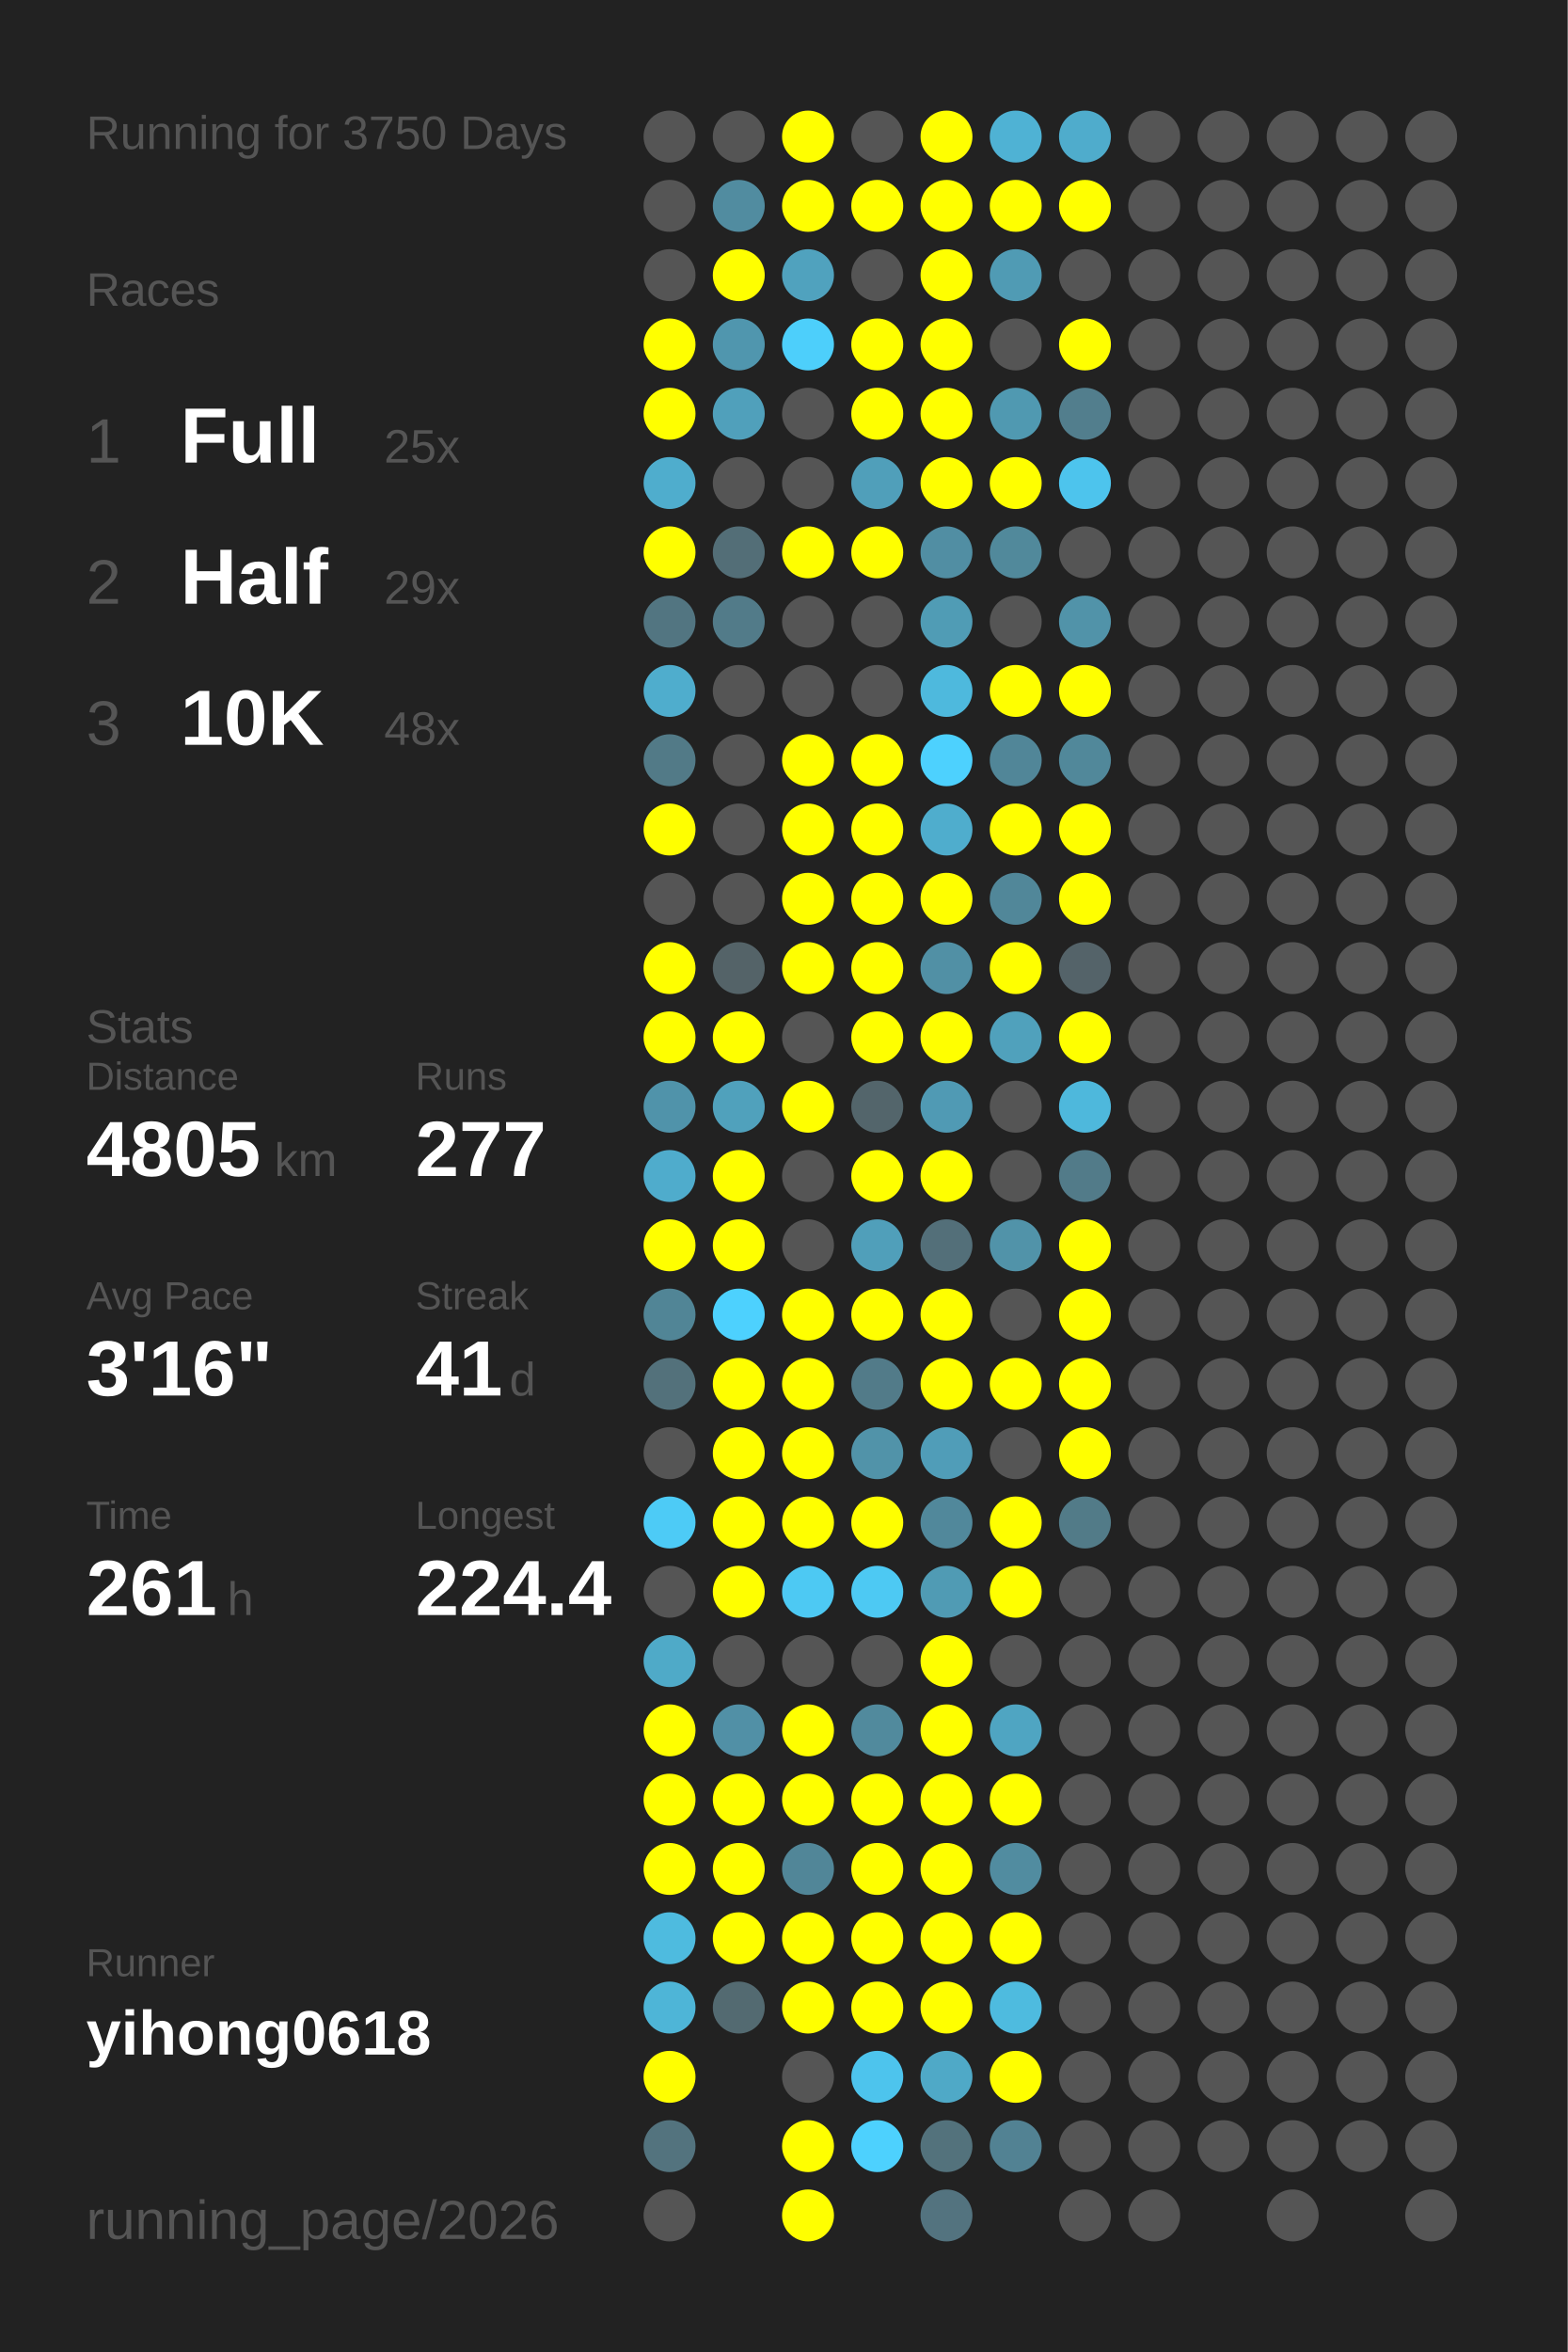
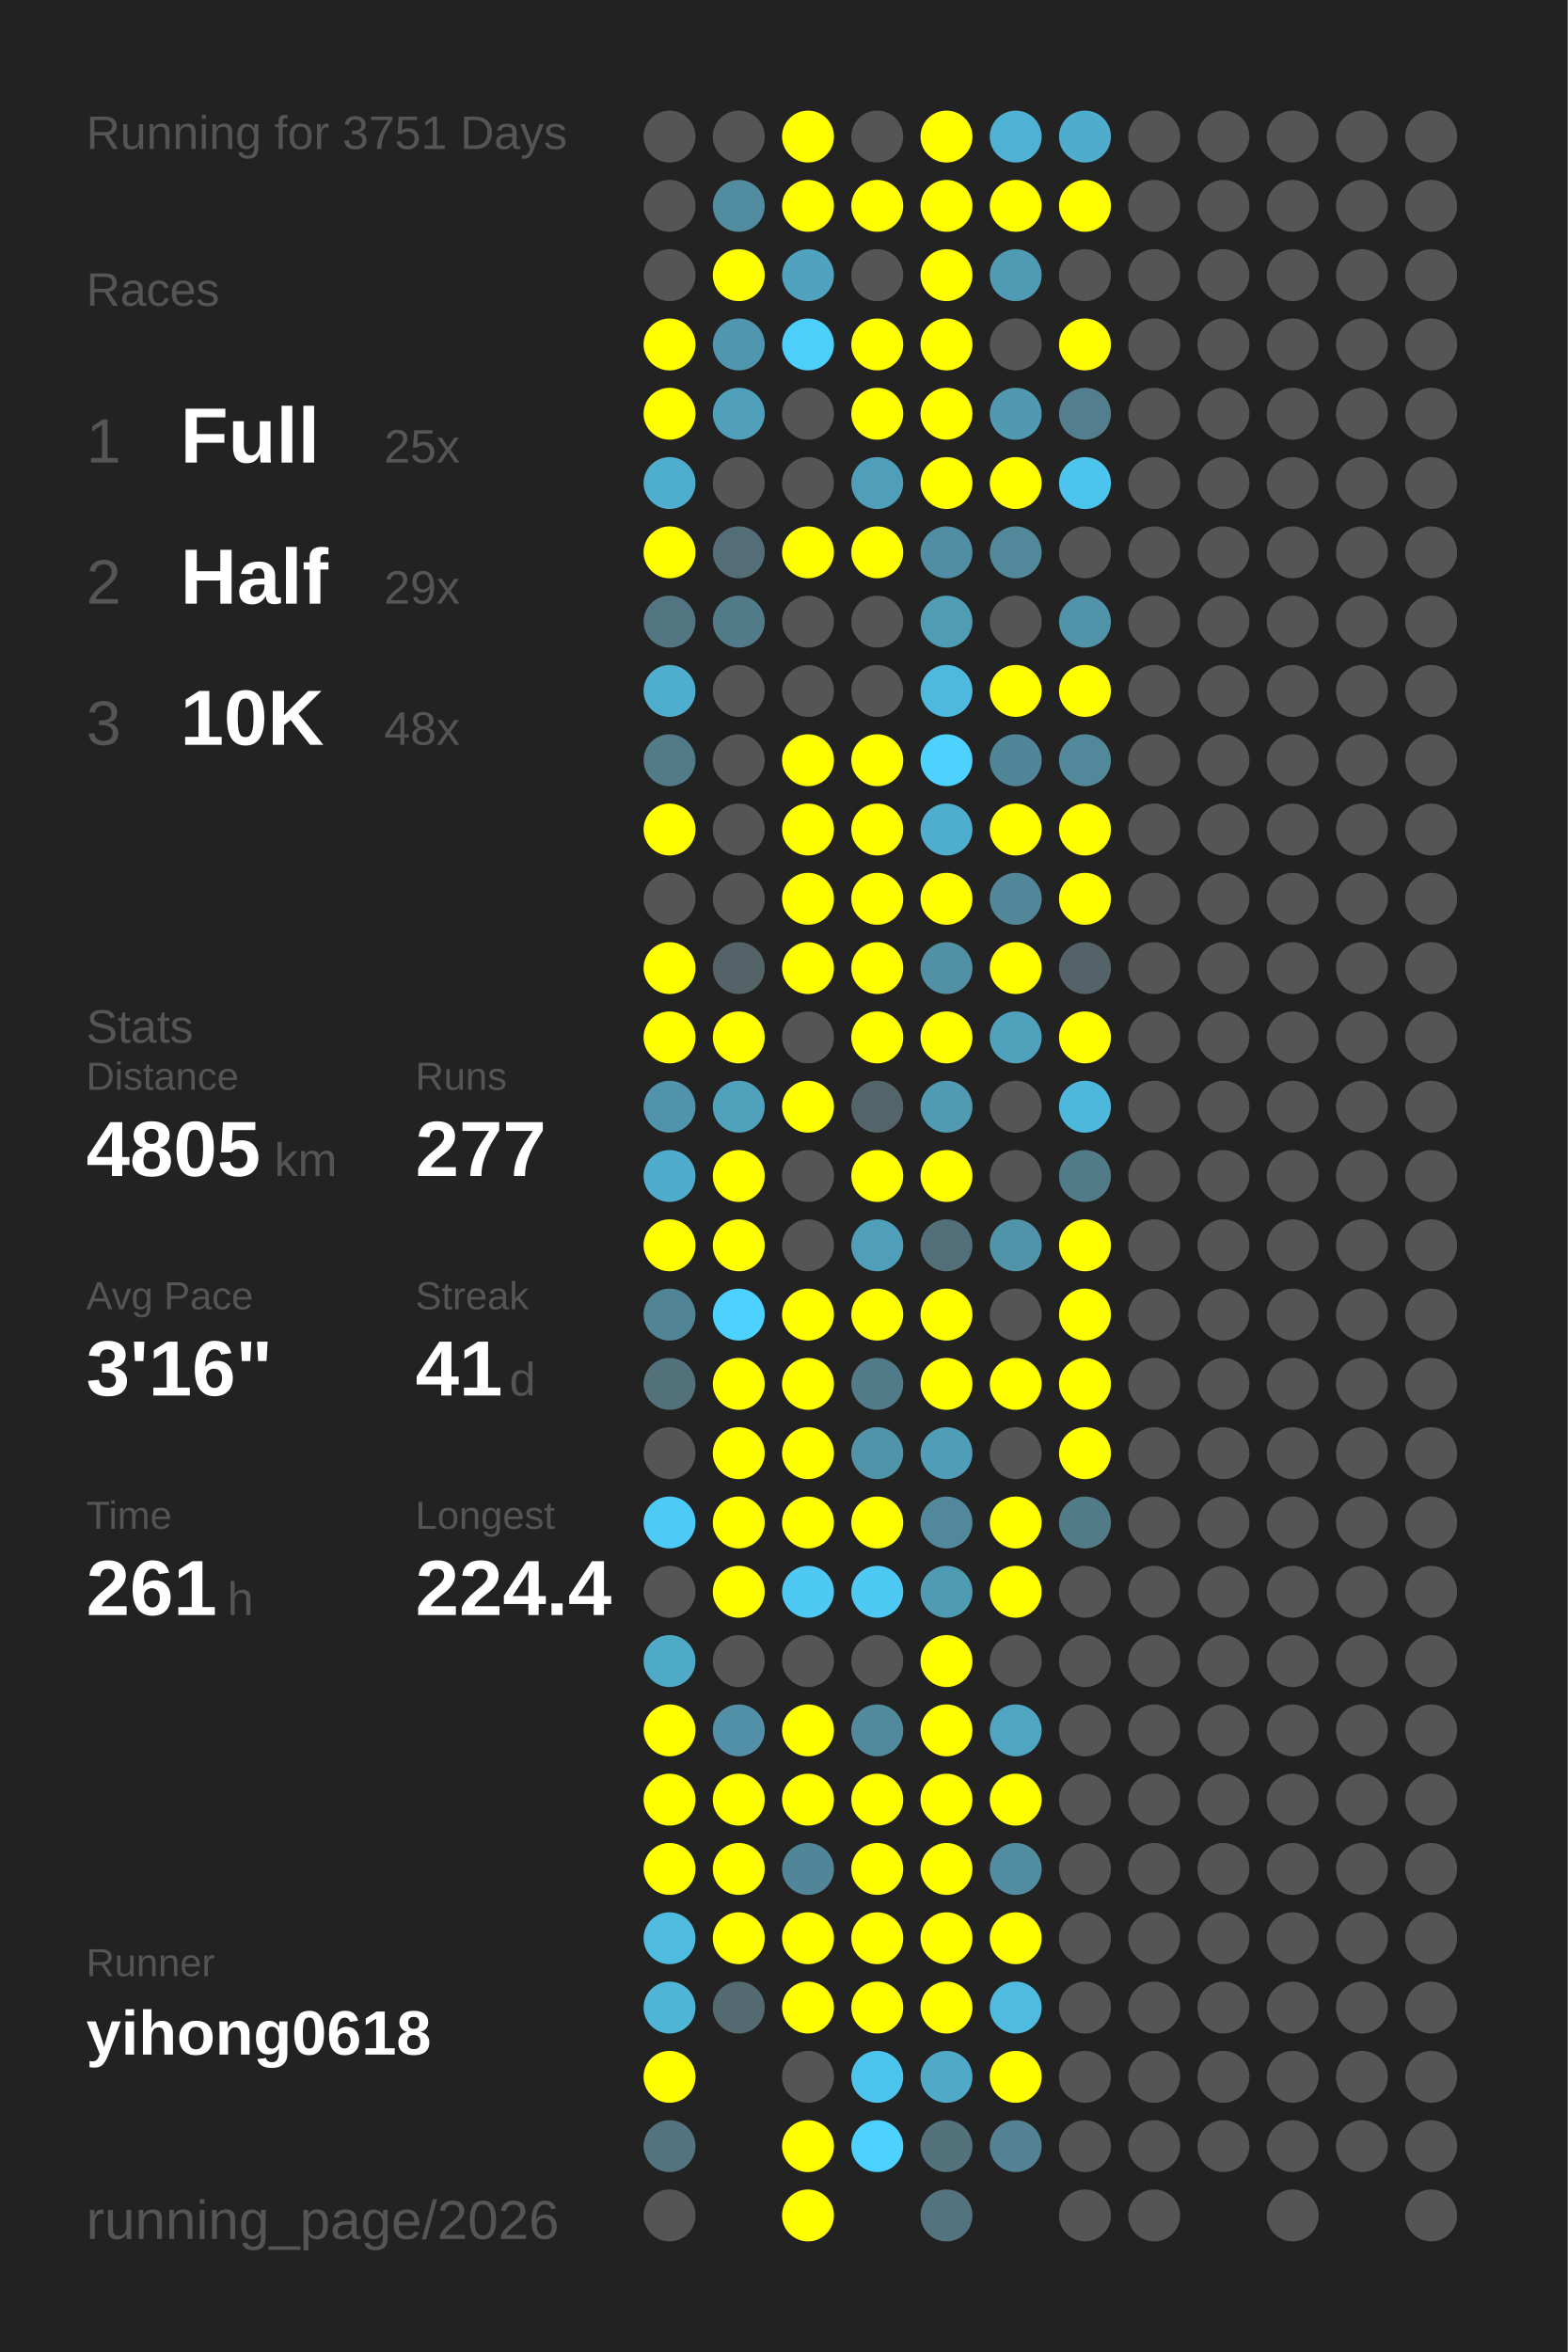
<svg xmlns="http://www.w3.org/2000/svg" baseProfile="full" height="300mm" version="1.1" viewBox="0,0,200,300" width="200mm">
  <defs />
  <rect fill="#222222" height="300" width="200" x="0" y="0" />
-   <text fill="#555555" style="font-size:6px; font-family:Arial;" x="11" y="19">Running for 3750 Days</text>
+   <text fill="#555555" style="font-size:6px; font-family:Arial;" x="11" y="19">Running for 3751 Days</text>
  <text fill="#555555" style="font-size:6px; font-family:Arial;" x="11" y="39">Races</text>
  <text fill="#555555" style="font-size:8px; font-family:Arial;" x="11" y="59">1</text>
  <text fill="#FFFFFF" style="font-size:10px; font-family:Arial; font-weight:bold;" x="23" y="59">Full</text>
  <text fill="#555555" style="font-size:6px; font-family:Arial;" x="49" y="59">25x</text>
  <text fill="#555555" style="font-size:8px; font-family:Arial;" x="11" y="77">2</text>
  <text fill="#FFFFFF" style="font-size:10px; font-family:Arial; font-weight:bold;" x="23" y="77">Half</text>
  <text fill="#555555" style="font-size:6px; font-family:Arial;" x="49" y="77">29x</text>
  <text fill="#555555" style="font-size:8px; font-family:Arial;" x="11" y="95">3</text>
  <text fill="#FFFFFF" style="font-size:10px; font-family:Arial; font-weight:bold;" x="23" y="95">10K</text>
  <text fill="#555555" style="font-size:6px; font-family:Arial;" x="49" y="95">48x</text>
  <text fill="#555555" style="font-size:6px; font-family:Arial;" x="11" y="133">Stats</text>
  <text fill="#555555" style="font-size:5px; font-family:Arial;" x="11" y="139">Distance</text>
  <text fill="#FFFFFF" style="font-size:10px; font-family:Arial; font-weight:bold;" x="11" y="150">4805</text>
  <text fill="#555555" style="font-size:6px; font-family:Arial;" x="35" y="150">km</text>
  <text fill="#555555" style="font-size:5px; font-family:Arial;" x="53" y="139">Runs</text>
  <text fill="#FFFFFF" style="font-size:10px; font-family:Arial; font-weight:bold;" x="53" y="150">277</text>
  <text fill="#555555" style="font-size:5px; font-family:Arial;" x="11" y="167">Avg Pace</text>
  <text fill="#FFFFFF" style="font-size:10px; font-family:Arial; font-weight:bold;" x="11" y="178">3'16"</text>
  <text fill="#555555" style="font-size:5px; font-family:Arial;" x="53" y="167">Streak</text>
  <text fill="#FFFFFF" style="font-size:10px; font-family:Arial; font-weight:bold;" x="53" y="178">41</text>
  <text fill="#555555" style="font-size:6px; font-family:Arial;" x="65" y="178">d</text>
  <text fill="#555555" style="font-size:5px; font-family:Arial;" x="11" y="195">Time</text>
  <text fill="#FFFFFF" style="font-size:10px; font-family:Arial; font-weight:bold;" x="11" y="206">261</text>
  <text fill="#555555" style="font-size:6px; font-family:Arial;" x="29" y="206">h</text>
  <text fill="#555555" style="font-size:5px; font-family:Arial;" x="53" y="195">Longest</text>
  <text fill="#FFFFFF" style="font-size:10px; font-family:Arial; font-weight:bold;" x="53" y="206">224.4</text>
  <text fill="#555555" style="font-size:5px; font-family:Arial;" x="11" y="252.065">Runner</text>
  <text fill="#FFFFFF" style="font-size:8px; font-family:Arial; font-weight:bold;" x="11" y="262.065">yihong0618</text>
  <text fill="#555555" style="font-size:7px; font-family:Arial;" x="11" y="285.581">running_page/2026</text>
  <circle cx="85.417" cy="17.419" fill="#555555" r="3.312" />
  <circle cx="85.417" cy="26.258" fill="#555555" r="3.312" />
  <circle cx="85.417" cy="35.097" fill="#555555" r="3.312" />
  <circle cx="85.417" cy="43.935" fill="#FFFF00" r="3.312" />
  <circle cx="85.417" cy="52.774" fill="#FFFF00" r="3.312" />
  <circle cx="85.417" cy="61.613" fill="#4fadcd" r="3.312" />
  <circle cx="85.417" cy="70.452" fill="#FFFF00" r="3.312" />
  <circle cx="85.417" cy="79.29" fill="#527581" r="3.312" />
  <circle cx="85.417" cy="88.129" fill="#4fadcd" r="3.312" />
  <circle cx="85.417" cy="96.968" fill="#527a87" r="3.312" />
  <circle cx="85.417" cy="105.806" fill="#FFFF00" r="3.312" />
  <circle cx="85.417" cy="114.645" fill="#555555" r="3.312" />
  <circle cx="85.417" cy="123.484" fill="#FFFF00" r="3.312" />
  <circle cx="85.417" cy="132.323" fill="#FFFF00" r="3.312" />
  <circle cx="85.417" cy="141.161" fill="#5093aa" r="3.312" />
  <circle cx="85.417" cy="150" fill="#4faccc" r="3.312" />
  <circle cx="85.417" cy="158.839" fill="#FFFF00" r="3.312" />
  <circle cx="85.417" cy="167.677" fill="#518596" r="3.312" />
  <circle cx="85.417" cy="176.516" fill="#53717b" r="3.312" />
  <circle cx="85.417" cy="185.355" fill="#555555" r="3.312" />
  <circle cx="85.417" cy="194.194" fill="#4dcbf6" r="3.312" />
  <circle cx="85.417" cy="203.032" fill="#555555" r="3.312" />
  <circle cx="85.417" cy="211.871" fill="#4faac8" r="3.312" />
  <circle cx="85.417" cy="220.71" fill="#FFFF00" r="3.312" />
  <circle cx="85.417" cy="229.548" fill="#FFFF00" r="3.312" />
  <circle cx="85.417" cy="238.387" fill="#FFFF00" r="3.312" />
  <circle cx="85.417" cy="247.226" fill="#4ebbdf" r="3.312" />
  <circle cx="85.417" cy="256.065" fill="#4eb5d7" r="3.312" />
  <circle cx="85.417" cy="264.903" fill="#FFFF00" r="3.312" />
  <circle cx="85.417" cy="273.742" fill="#53737e" r="3.312" />
  <circle cx="85.417" cy="282.581" fill="#555555" r="3.312" />
  <circle cx="94.25" cy="17.419" fill="#555555" r="3.312" />
  <circle cx="94.25" cy="26.258" fill="#518ca0" r="3.312" />
  <circle cx="94.25" cy="35.097" fill="#FFFF00" r="3.312" />
  <circle cx="94.25" cy="43.935" fill="#5096ae" r="3.312" />
  <circle cx="94.25" cy="52.774" fill="#50a0bb" r="3.312" />
  <circle cx="94.25" cy="61.613" fill="#555555" r="3.312" />
  <circle cx="94.25" cy="70.452" fill="#536e77" r="3.312" />
  <circle cx="94.25" cy="79.29" fill="#527b89" r="3.312" />
  <circle cx="94.25" cy="88.129" fill="#555555" r="3.312" />
  <circle cx="94.25" cy="96.968" fill="#555555" r="3.312" />
  <circle cx="94.25" cy="105.806" fill="#555555" r="3.312" />
  <circle cx="94.25" cy="114.645" fill="#555555" r="3.312" />
  <circle cx="94.25" cy="123.484" fill="#546368" r="3.312" />
  <circle cx="94.25" cy="132.323" fill="#FFFF00" r="3.312" />
  <circle cx="94.25" cy="141.161" fill="#50a1bc" r="3.312" />
  <circle cx="94.25" cy="150" fill="#FFFF00" r="3.312" />
  <circle cx="94.25" cy="158.839" fill="#FFFF00" r="3.312" />
  <circle cx="94.25" cy="167.677" fill="#4dd1fe" r="3.312" />
  <circle cx="94.25" cy="176.516" fill="#FFFF00" r="3.312" />
  <circle cx="94.25" cy="185.355" fill="#FFFF00" r="3.312" />
  <circle cx="94.25" cy="194.194" fill="#FFFF00" r="3.312" />
  <circle cx="94.25" cy="203.032" fill="#FFFF00" r="3.312" />
  <circle cx="94.25" cy="211.871" fill="#555555" r="3.312" />
  <circle cx="94.25" cy="220.71" fill="#5190a6" r="3.312" />
  <circle cx="94.25" cy="229.548" fill="#FFFF00" r="3.312" />
  <circle cx="94.25" cy="238.387" fill="#FFFF00" r="3.312" />
  <circle cx="94.25" cy="247.226" fill="#FFFF00" r="3.312" />
  <circle cx="94.25" cy="256.065" fill="#536a71" r="3.312" />
  <circle cx="103.083" cy="17.419" fill="#FFFF00" r="3.312" />
  <circle cx="103.083" cy="26.258" fill="#FFFF00" r="3.312" />
  <circle cx="103.083" cy="35.097" fill="#50a2be" r="3.312" />
  <circle cx="103.083" cy="43.935" fill="#4dcffb" r="3.312" />
  <circle cx="103.083" cy="52.774" fill="#555555" r="3.312" />
  <circle cx="103.083" cy="61.613" fill="#555555" r="3.312" />
  <circle cx="103.083" cy="70.452" fill="#FFFF00" r="3.312" />
  <circle cx="103.083" cy="79.29" fill="#555555" r="3.312" />
  <circle cx="103.083" cy="88.129" fill="#555555" r="3.312" />
  <circle cx="103.083" cy="96.968" fill="#FFFF00" r="3.312" />
  <circle cx="103.083" cy="105.806" fill="#FFFF00" r="3.312" />
  <circle cx="103.083" cy="114.645" fill="#FFFF00" r="3.312" />
  <circle cx="103.083" cy="123.484" fill="#FFFF00" r="3.312" />
  <circle cx="103.083" cy="132.323" fill="#555555" r="3.312" />
  <circle cx="103.083" cy="141.161" fill="#FFFF00" r="3.312" />
  <circle cx="103.083" cy="150" fill="#555555" r="3.312" />
  <circle cx="103.083" cy="158.839" fill="#555555" r="3.312" />
  <circle cx="103.083" cy="167.677" fill="#FFFF00" r="3.312" />
  <circle cx="103.083" cy="176.516" fill="#FFFF00" r="3.312" />
  <circle cx="103.083" cy="185.355" fill="#FFFF00" r="3.312" />
  <circle cx="103.083" cy="194.194" fill="#FFFF00" r="3.312" />
  <circle cx="103.083" cy="203.032" fill="#4dc9f3" r="3.312" />
  <circle cx="103.083" cy="211.871" fill="#555555" r="3.312" />
  <circle cx="103.083" cy="220.71" fill="#FFFF00" r="3.312" />
  <circle cx="103.083" cy="229.548" fill="#FFFF00" r="3.312" />
  <circle cx="103.083" cy="238.387" fill="#518698" r="3.312" />
  <circle cx="103.083" cy="247.226" fill="#FFFF00" r="3.312" />
  <circle cx="103.083" cy="256.065" fill="#FFFF00" r="3.312" />
  <circle cx="103.083" cy="264.903" fill="#555555" r="3.312" />
  <circle cx="103.083" cy="273.742" fill="#FFFF00" r="3.312" />
  <circle cx="103.083" cy="282.581" fill="#FFFF00" r="3.312" />
  <circle cx="111.917" cy="17.419" fill="#555555" r="3.312" />
  <circle cx="111.917" cy="26.258" fill="#FFFF00" r="3.312" />
  <circle cx="111.917" cy="35.097" fill="#555555" r="3.312" />
  <circle cx="111.917" cy="43.935" fill="#FFFF00" r="3.312" />
  <circle cx="111.917" cy="52.774" fill="#FFFF00" r="3.312" />
  <circle cx="111.917" cy="61.613" fill="#509fba" r="3.312" />
  <circle cx="111.917" cy="70.452" fill="#FFFF00" r="3.312" />
  <circle cx="111.917" cy="79.29" fill="#555555" r="3.312" />
  <circle cx="111.917" cy="88.129" fill="#555555" r="3.312" />
  <circle cx="111.917" cy="96.968" fill="#FFFF00" r="3.312" />
  <circle cx="111.917" cy="105.806" fill="#FFFF00" r="3.312" />
  <circle cx="111.917" cy="114.645" fill="#FFFF00" r="3.312" />
  <circle cx="111.917" cy="123.484" fill="#FFFF00" r="3.312" />
  <circle cx="111.917" cy="132.323" fill="#FFFF00" r="3.312" />
  <circle cx="111.917" cy="141.161" fill="#53656b" r="3.312" />
  <circle cx="111.917" cy="150" fill="#FFFF00" r="3.312" />
  <circle cx="111.917" cy="158.839" fill="#509fba" r="3.312" />
  <circle cx="111.917" cy="167.677" fill="#FFFF00" r="3.312" />
  <circle cx="111.917" cy="176.516" fill="#527b89" r="3.312" />
  <circle cx="111.917" cy="185.355" fill="#5193a9" r="3.312" />
  <circle cx="111.917" cy="194.194" fill="#FFFF00" r="3.312" />
  <circle cx="111.917" cy="203.032" fill="#4dc9f3" r="3.312" />
  <circle cx="111.917" cy="211.871" fill="#555555" r="3.312" />
  <circle cx="111.917" cy="220.71" fill="#518a9d" r="3.312" />
  <circle cx="111.917" cy="229.548" fill="#FFFF00" r="3.312" />
  <circle cx="111.917" cy="238.387" fill="#FFFF00" r="3.312" />
  <circle cx="111.917" cy="247.226" fill="#FFFF00" r="3.312" />
  <circle cx="111.917" cy="256.065" fill="#FFFF00" r="3.312" />
  <circle cx="111.917" cy="264.903" fill="#4dc4ed" r="3.312" />
  <circle cx="111.917" cy="273.742" fill="#4dd1fe" r="3.312" />
  <circle cx="120.75" cy="17.419" fill="#FFFF00" r="3.312" />
  <circle cx="120.75" cy="26.258" fill="#FFFF00" r="3.312" />
  <circle cx="120.75" cy="35.097" fill="#FFFF00" r="3.312" />
  <circle cx="120.75" cy="43.935" fill="#FFFF00" r="3.312" />
  <circle cx="120.75" cy="52.774" fill="#FFFF00" r="3.312" />
  <circle cx="120.75" cy="61.613" fill="#FFFF00" r="3.312" />
  <circle cx="120.75" cy="70.452" fill="#518ea3" r="3.312" />
  <circle cx="120.75" cy="79.29" fill="#509cb5" r="3.312" />
  <circle cx="120.75" cy="88.129" fill="#4eb9dd" r="3.312" />
  <circle cx="120.75" cy="96.968" fill="#4dd1fe" r="3.312" />
  <circle cx="120.75" cy="105.806" fill="#4fadcd" r="3.312" />
  <circle cx="120.75" cy="114.645" fill="#FFFF00" r="3.312" />
  <circle cx="120.75" cy="123.484" fill="#5190a5" r="3.312" />
  <circle cx="120.75" cy="132.323" fill="#FFFF00" r="3.312" />
  <circle cx="120.75" cy="141.161" fill="#509ab4" r="3.312" />
  <circle cx="120.75" cy="150" fill="#FFFF00" r="3.312" />
  <circle cx="120.75" cy="158.839" fill="#536f79" r="3.312" />
  <circle cx="120.75" cy="167.677" fill="#FFFF00" r="3.312" />
  <circle cx="120.75" cy="176.516" fill="#FFFF00" r="3.312" />
  <circle cx="120.75" cy="185.355" fill="#509db8" r="3.312" />
  <circle cx="120.75" cy="194.194" fill="#51889b" r="3.312" />
  <circle cx="120.75" cy="203.032" fill="#509bb4" r="3.312" />
  <circle cx="120.75" cy="211.871" fill="#FFFF00" r="3.312" />
  <circle cx="120.75" cy="220.71" fill="#FFFF00" r="3.312" />
  <circle cx="120.75" cy="229.548" fill="#FFFF00" r="3.312" />
  <circle cx="120.75" cy="238.387" fill="#FFFF00" r="3.312" />
  <circle cx="120.75" cy="247.226" fill="#FFFF00" r="3.312" />
  <circle cx="120.75" cy="256.065" fill="#FFFF00" r="3.312" />
  <circle cx="120.75" cy="264.903" fill="#4fa9c7" r="3.312" />
  <circle cx="120.75" cy="273.742" fill="#53727c" r="3.312" />
  <circle cx="120.75" cy="282.581" fill="#53737f" r="3.312" />
  <circle cx="129.583" cy="17.419" fill="#4fb2d4" r="3.312" />
  <circle cx="129.583" cy="26.258" fill="#FFFF00" r="3.312" />
  <circle cx="129.583" cy="35.097" fill="#509bb4" r="3.312" />
  <circle cx="129.583" cy="43.935" fill="#555555" r="3.312" />
  <circle cx="129.583" cy="52.774" fill="#5099b1" r="3.312" />
  <circle cx="129.583" cy="61.613" fill="#FFFF00" r="3.312" />
  <circle cx="129.583" cy="70.452" fill="#51899b" r="3.312" />
  <circle cx="129.583" cy="79.29" fill="#555555" r="3.312" />
  <circle cx="129.583" cy="88.129" fill="#FFFF00" r="3.312" />
  <circle cx="129.583" cy="96.968" fill="#518698" r="3.312" />
  <circle cx="129.583" cy="105.806" fill="#FFFF00" r="3.312" />
  <circle cx="129.583" cy="114.645" fill="#518799" r="3.312" />
  <circle cx="129.583" cy="123.484" fill="#FFFF00" r="3.312" />
  <circle cx="129.583" cy="132.323" fill="#50a1bc" r="3.312" />
  <circle cx="129.583" cy="141.161" fill="#555555" r="3.312" />
  <circle cx="129.583" cy="150" fill="#555555" r="3.312" />
  <circle cx="129.583" cy="158.839" fill="#5193a9" r="3.312" />
  <circle cx="129.583" cy="167.677" fill="#555555" r="3.312" />
  <circle cx="129.583" cy="176.516" fill="#FFFF00" r="3.312" />
  <circle cx="129.583" cy="185.355" fill="#555555" r="3.312" />
  <circle cx="129.583" cy="194.194" fill="#FFFF00" r="3.312" />
  <circle cx="129.583" cy="203.032" fill="#FFFF00" r="3.312" />
  <circle cx="129.583" cy="211.871" fill="#555555" r="3.312" />
  <circle cx="129.583" cy="220.71" fill="#4fa5c2" r="3.312" />
  <circle cx="129.583" cy="229.548" fill="#FFFF00" r="3.312" />
  <circle cx="129.583" cy="238.387" fill="#518ca0" r="3.312" />
  <circle cx="129.583" cy="247.226" fill="#FFFF00" r="3.312" />
  <circle cx="129.583" cy="256.065" fill="#4ebbdf" r="3.312" />
  <circle cx="129.583" cy="264.903" fill="#FFFF00" r="3.312" />
  <circle cx="129.583" cy="273.742" fill="#528293" r="3.312" />
  <circle cx="138.417" cy="17.419" fill="#4faccc" r="3.312" />
  <circle cx="138.417" cy="26.258" fill="#FFFF00" r="3.312" />
  <circle cx="138.417" cy="35.097" fill="#555555" r="3.312" />
  <circle cx="138.417" cy="43.935" fill="#FFFF00" r="3.312" />
  <circle cx="138.417" cy="52.774" fill="#527e8d" r="3.312" />
  <circle cx="138.417" cy="61.613" fill="#4dc4ed" r="3.312" />
  <circle cx="138.417" cy="70.452" fill="#555555" r="3.312" />
  <circle cx="138.417" cy="79.29" fill="#5193a9" r="3.312" />
  <circle cx="138.417" cy="88.129" fill="#FFFF00" r="3.312" />
  <circle cx="138.417" cy="96.968" fill="#51889a" r="3.312" />
  <circle cx="138.417" cy="105.806" fill="#FFFF00" r="3.312" />
  <circle cx="138.417" cy="114.645" fill="#FFFF00" r="3.312" />
  <circle cx="138.417" cy="123.484" fill="#546369" r="3.312" />
  <circle cx="138.417" cy="132.323" fill="#FFFF00" r="3.312" />
  <circle cx="138.417" cy="141.161" fill="#4eb8dc" r="3.312" />
  <circle cx="138.417" cy="150" fill="#527b89" r="3.312" />
  <circle cx="138.417" cy="158.839" fill="#FFFF00" r="3.312" />
  <circle cx="138.417" cy="167.677" fill="#FFFF00" r="3.312" />
  <circle cx="138.417" cy="176.516" fill="#FFFF00" r="3.312" />
  <circle cx="138.417" cy="185.355" fill="#FFFF00" r="3.312" />
  <circle cx="138.417" cy="194.194" fill="#527b88" r="3.312" />
  <circle cx="138.417" cy="203.032" fill="#555555" r="3.312" />
  <circle cx="138.417" cy="211.871" fill="#555555" r="3.312" />
  <circle cx="138.417" cy="220.71" fill="#555555" r="3.312" />
  <circle cx="138.417" cy="229.548" fill="#555555" r="3.312" />
  <circle cx="138.417" cy="238.387" fill="#555555" r="3.312" />
  <circle cx="138.417" cy="247.226" fill="#555555" r="3.312" />
  <circle cx="138.417" cy="256.065" fill="#555555" r="3.312" />
  <circle cx="138.417" cy="264.903" fill="#555555" r="3.312" />
  <circle cx="138.417" cy="273.742" fill="#555555" r="3.312" />
  <circle cx="138.417" cy="282.581" fill="#555555" r="3.312" />
  <circle cx="147.25" cy="17.419" fill="#555555" r="3.312" />
  <circle cx="147.25" cy="26.258" fill="#555555" r="3.312" />
  <circle cx="147.25" cy="35.097" fill="#555555" r="3.312" />
  <circle cx="147.25" cy="43.935" fill="#555555" r="3.312" />
  <circle cx="147.25" cy="52.774" fill="#555555" r="3.312" />
  <circle cx="147.25" cy="61.613" fill="#555555" r="3.312" />
  <circle cx="147.25" cy="70.452" fill="#555555" r="3.312" />
  <circle cx="147.25" cy="79.29" fill="#555555" r="3.312" />
  <circle cx="147.25" cy="88.129" fill="#555555" r="3.312" />
  <circle cx="147.25" cy="96.968" fill="#555555" r="3.312" />
  <circle cx="147.25" cy="105.806" fill="#555555" r="3.312" />
  <circle cx="147.25" cy="114.645" fill="#555555" r="3.312" />
  <circle cx="147.25" cy="123.484" fill="#555555" r="3.312" />
  <circle cx="147.25" cy="132.323" fill="#555555" r="3.312" />
  <circle cx="147.25" cy="141.161" fill="#555555" r="3.312" />
  <circle cx="147.25" cy="150" fill="#555555" r="3.312" />
  <circle cx="147.25" cy="158.839" fill="#555555" r="3.312" />
  <circle cx="147.25" cy="167.677" fill="#555555" r="3.312" />
  <circle cx="147.25" cy="176.516" fill="#555555" r="3.312" />
  <circle cx="147.25" cy="185.355" fill="#555555" r="3.312" />
  <circle cx="147.25" cy="194.194" fill="#555555" r="3.312" />
  <circle cx="147.25" cy="203.032" fill="#555555" r="3.312" />
  <circle cx="147.25" cy="211.871" fill="#555555" r="3.312" />
  <circle cx="147.25" cy="220.71" fill="#555555" r="3.312" />
  <circle cx="147.25" cy="229.548" fill="#555555" r="3.312" />
  <circle cx="147.25" cy="238.387" fill="#555555" r="3.312" />
  <circle cx="147.25" cy="247.226" fill="#555555" r="3.312" />
  <circle cx="147.25" cy="256.065" fill="#555555" r="3.312" />
  <circle cx="147.25" cy="264.903" fill="#555555" r="3.312" />
  <circle cx="147.25" cy="273.742" fill="#555555" r="3.312" />
  <circle cx="147.25" cy="282.581" fill="#555555" r="3.312" />
  <circle cx="156.083" cy="17.419" fill="#555555" r="3.312" />
  <circle cx="156.083" cy="26.258" fill="#555555" r="3.312" />
  <circle cx="156.083" cy="35.097" fill="#555555" r="3.312" />
  <circle cx="156.083" cy="43.935" fill="#555555" r="3.312" />
  <circle cx="156.083" cy="52.774" fill="#555555" r="3.312" />
  <circle cx="156.083" cy="61.613" fill="#555555" r="3.312" />
  <circle cx="156.083" cy="70.452" fill="#555555" r="3.312" />
  <circle cx="156.083" cy="79.29" fill="#555555" r="3.312" />
  <circle cx="156.083" cy="88.129" fill="#555555" r="3.312" />
  <circle cx="156.083" cy="96.968" fill="#555555" r="3.312" />
  <circle cx="156.083" cy="105.806" fill="#555555" r="3.312" />
  <circle cx="156.083" cy="114.645" fill="#555555" r="3.312" />
  <circle cx="156.083" cy="123.484" fill="#555555" r="3.312" />
  <circle cx="156.083" cy="132.323" fill="#555555" r="3.312" />
  <circle cx="156.083" cy="141.161" fill="#555555" r="3.312" />
  <circle cx="156.083" cy="150" fill="#555555" r="3.312" />
  <circle cx="156.083" cy="158.839" fill="#555555" r="3.312" />
  <circle cx="156.083" cy="167.677" fill="#555555" r="3.312" />
  <circle cx="156.083" cy="176.516" fill="#555555" r="3.312" />
  <circle cx="156.083" cy="185.355" fill="#555555" r="3.312" />
  <circle cx="156.083" cy="194.194" fill="#555555" r="3.312" />
  <circle cx="156.083" cy="203.032" fill="#555555" r="3.312" />
  <circle cx="156.083" cy="211.871" fill="#555555" r="3.312" />
  <circle cx="156.083" cy="220.71" fill="#555555" r="3.312" />
  <circle cx="156.083" cy="229.548" fill="#555555" r="3.312" />
  <circle cx="156.083" cy="238.387" fill="#555555" r="3.312" />
  <circle cx="156.083" cy="247.226" fill="#555555" r="3.312" />
  <circle cx="156.083" cy="256.065" fill="#555555" r="3.312" />
  <circle cx="156.083" cy="264.903" fill="#555555" r="3.312" />
  <circle cx="156.083" cy="273.742" fill="#555555" r="3.312" />
  <circle cx="164.917" cy="17.419" fill="#555555" r="3.312" />
  <circle cx="164.917" cy="26.258" fill="#555555" r="3.312" />
  <circle cx="164.917" cy="35.097" fill="#555555" r="3.312" />
  <circle cx="164.917" cy="43.935" fill="#555555" r="3.312" />
  <circle cx="164.917" cy="52.774" fill="#555555" r="3.312" />
  <circle cx="164.917" cy="61.613" fill="#555555" r="3.312" />
  <circle cx="164.917" cy="70.452" fill="#555555" r="3.312" />
  <circle cx="164.917" cy="79.29" fill="#555555" r="3.312" />
  <circle cx="164.917" cy="88.129" fill="#555555" r="3.312" />
  <circle cx="164.917" cy="96.968" fill="#555555" r="3.312" />
  <circle cx="164.917" cy="105.806" fill="#555555" r="3.312" />
  <circle cx="164.917" cy="114.645" fill="#555555" r="3.312" />
  <circle cx="164.917" cy="123.484" fill="#555555" r="3.312" />
  <circle cx="164.917" cy="132.323" fill="#555555" r="3.312" />
  <circle cx="164.917" cy="141.161" fill="#555555" r="3.312" />
  <circle cx="164.917" cy="150" fill="#555555" r="3.312" />
  <circle cx="164.917" cy="158.839" fill="#555555" r="3.312" />
  <circle cx="164.917" cy="167.677" fill="#555555" r="3.312" />
  <circle cx="164.917" cy="176.516" fill="#555555" r="3.312" />
  <circle cx="164.917" cy="185.355" fill="#555555" r="3.312" />
  <circle cx="164.917" cy="194.194" fill="#555555" r="3.312" />
  <circle cx="164.917" cy="203.032" fill="#555555" r="3.312" />
  <circle cx="164.917" cy="211.871" fill="#555555" r="3.312" />
  <circle cx="164.917" cy="220.71" fill="#555555" r="3.312" />
  <circle cx="164.917" cy="229.548" fill="#555555" r="3.312" />
  <circle cx="164.917" cy="238.387" fill="#555555" r="3.312" />
  <circle cx="164.917" cy="247.226" fill="#555555" r="3.312" />
  <circle cx="164.917" cy="256.065" fill="#555555" r="3.312" />
  <circle cx="164.917" cy="264.903" fill="#555555" r="3.312" />
  <circle cx="164.917" cy="273.742" fill="#555555" r="3.312" />
  <circle cx="164.917" cy="282.581" fill="#555555" r="3.312" />
  <circle cx="173.75" cy="17.419" fill="#555555" r="3.312" />
  <circle cx="173.75" cy="26.258" fill="#555555" r="3.312" />
  <circle cx="173.75" cy="35.097" fill="#555555" r="3.312" />
  <circle cx="173.75" cy="43.935" fill="#555555" r="3.312" />
  <circle cx="173.75" cy="52.774" fill="#555555" r="3.312" />
  <circle cx="173.75" cy="61.613" fill="#555555" r="3.312" />
  <circle cx="173.75" cy="70.452" fill="#555555" r="3.312" />
  <circle cx="173.75" cy="79.29" fill="#555555" r="3.312" />
  <circle cx="173.75" cy="88.129" fill="#555555" r="3.312" />
  <circle cx="173.75" cy="96.968" fill="#555555" r="3.312" />
  <circle cx="173.75" cy="105.806" fill="#555555" r="3.312" />
  <circle cx="173.75" cy="114.645" fill="#555555" r="3.312" />
  <circle cx="173.75" cy="123.484" fill="#555555" r="3.312" />
  <circle cx="173.75" cy="132.323" fill="#555555" r="3.312" />
  <circle cx="173.75" cy="141.161" fill="#555555" r="3.312" />
  <circle cx="173.75" cy="150" fill="#555555" r="3.312" />
  <circle cx="173.75" cy="158.839" fill="#555555" r="3.312" />
  <circle cx="173.75" cy="167.677" fill="#555555" r="3.312" />
  <circle cx="173.75" cy="176.516" fill="#555555" r="3.312" />
  <circle cx="173.75" cy="185.355" fill="#555555" r="3.312" />
  <circle cx="173.75" cy="194.194" fill="#555555" r="3.312" />
  <circle cx="173.75" cy="203.032" fill="#555555" r="3.312" />
  <circle cx="173.75" cy="211.871" fill="#555555" r="3.312" />
  <circle cx="173.75" cy="220.71" fill="#555555" r="3.312" />
  <circle cx="173.75" cy="229.548" fill="#555555" r="3.312" />
  <circle cx="173.75" cy="238.387" fill="#555555" r="3.312" />
  <circle cx="173.75" cy="247.226" fill="#555555" r="3.312" />
  <circle cx="173.75" cy="256.065" fill="#555555" r="3.312" />
  <circle cx="173.75" cy="264.903" fill="#555555" r="3.312" />
  <circle cx="173.75" cy="273.742" fill="#555555" r="3.312" />
  <circle cx="182.583" cy="17.419" fill="#555555" r="3.312" />
  <circle cx="182.583" cy="26.258" fill="#555555" r="3.312" />
  <circle cx="182.583" cy="35.097" fill="#555555" r="3.312" />
  <circle cx="182.583" cy="43.935" fill="#555555" r="3.312" />
  <circle cx="182.583" cy="52.774" fill="#555555" r="3.312" />
  <circle cx="182.583" cy="61.613" fill="#555555" r="3.312" />
  <circle cx="182.583" cy="70.452" fill="#555555" r="3.312" />
  <circle cx="182.583" cy="79.29" fill="#555555" r="3.312" />
  <circle cx="182.583" cy="88.129" fill="#555555" r="3.312" />
  <circle cx="182.583" cy="96.968" fill="#555555" r="3.312" />
  <circle cx="182.583" cy="105.806" fill="#555555" r="3.312" />
  <circle cx="182.583" cy="114.645" fill="#555555" r="3.312" />
  <circle cx="182.583" cy="123.484" fill="#555555" r="3.312" />
  <circle cx="182.583" cy="132.323" fill="#555555" r="3.312" />
  <circle cx="182.583" cy="141.161" fill="#555555" r="3.312" />
  <circle cx="182.583" cy="150" fill="#555555" r="3.312" />
  <circle cx="182.583" cy="158.839" fill="#555555" r="3.312" />
  <circle cx="182.583" cy="167.677" fill="#555555" r="3.312" />
  <circle cx="182.583" cy="176.516" fill="#555555" r="3.312" />
  <circle cx="182.583" cy="185.355" fill="#555555" r="3.312" />
  <circle cx="182.583" cy="194.194" fill="#555555" r="3.312" />
  <circle cx="182.583" cy="203.032" fill="#555555" r="3.312" />
  <circle cx="182.583" cy="211.871" fill="#555555" r="3.312" />
  <circle cx="182.583" cy="220.71" fill="#555555" r="3.312" />
  <circle cx="182.583" cy="229.548" fill="#555555" r="3.312" />
  <circle cx="182.583" cy="238.387" fill="#555555" r="3.312" />
  <circle cx="182.583" cy="247.226" fill="#555555" r="3.312" />
  <circle cx="182.583" cy="256.065" fill="#555555" r="3.312" />
  <circle cx="182.583" cy="264.903" fill="#555555" r="3.312" />
  <circle cx="182.583" cy="273.742" fill="#555555" r="3.312" />
  <circle cx="182.583" cy="282.581" fill="#555555" r="3.312" />
</svg>
